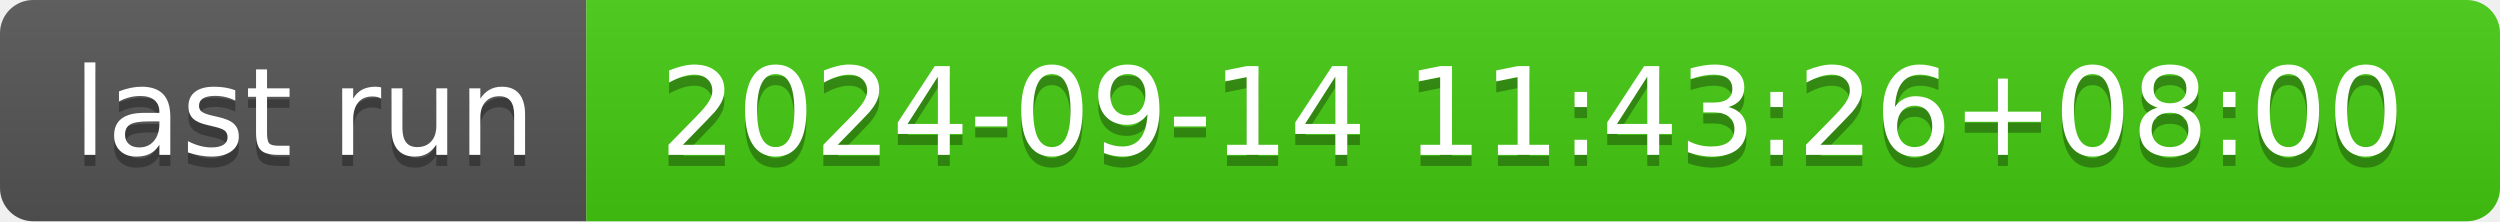
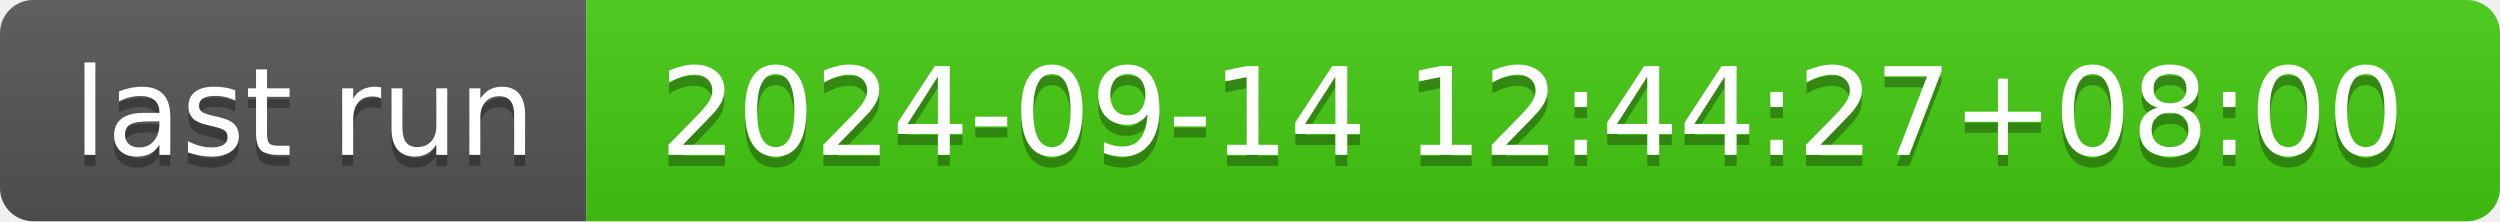
- <svg xmlns="http://www.w3.org/2000/svg" width="226" height="20" role="img" aria-label="last run: 2024-09-14 11:43:26+08:00">
+ <svg xmlns="http://www.w3.org/2000/svg" width="226" height="20" role="img" aria-label="last run: 2024-09-14 12:44:27+08:00">
  <linearGradient id="s" x2="0" y2="100%">
    <stop offset="0" stop-color="#bbb" stop-opacity=".1" />
    <stop offset="1" stop-opacity=".1" />
  </linearGradient>
  <clipPath id="r">
    <rect width="226" height="20" rx="3" fill="#fff" />
  </clipPath>
  <g clip-path="url(#r)">
    <rect width="53" height="20" fill="#555" />
    <rect x="53" width="173" height="20" fill="#4c1" />
    <rect width="226" height="20" fill="url(#s)" />
  </g>
  <g fill="#fff" text-anchor="middle" font-family="Verdana,Geneva,DejaVu Sans,sans-serif" text-rendering="geometricPrecision" font-size="110">
    <text aria-hidden="true" x="275" y="150" fill="#010101" fill-opacity=".3" transform="scale(.1)" textLength="430">last run</text>
    <text x="275" y="140" transform="scale(.1)" fill="#fff" textLength="430">last run</text>
-     <text aria-hidden="true" x="1385" y="150" fill="#010101" fill-opacity=".3" transform="scale(.1)" textLength="1630">2024-09-14 11:43:26+08:00</text>
-     <text x="1385" y="140" transform="scale(.1)" fill="#fff" textLength="1630">2024-09-14 11:43:26+08:00</text>
+     <text aria-hidden="true" x="1385" y="150" fill="#010101" fill-opacity=".3" transform="scale(.1)" textLength="1630">2024-09-14 12:44:27+08:00</text>
+     <text x="1385" y="140" transform="scale(.1)" fill="#fff" textLength="1630">2024-09-14 12:44:27+08:00</text>
  </g>
</svg>
